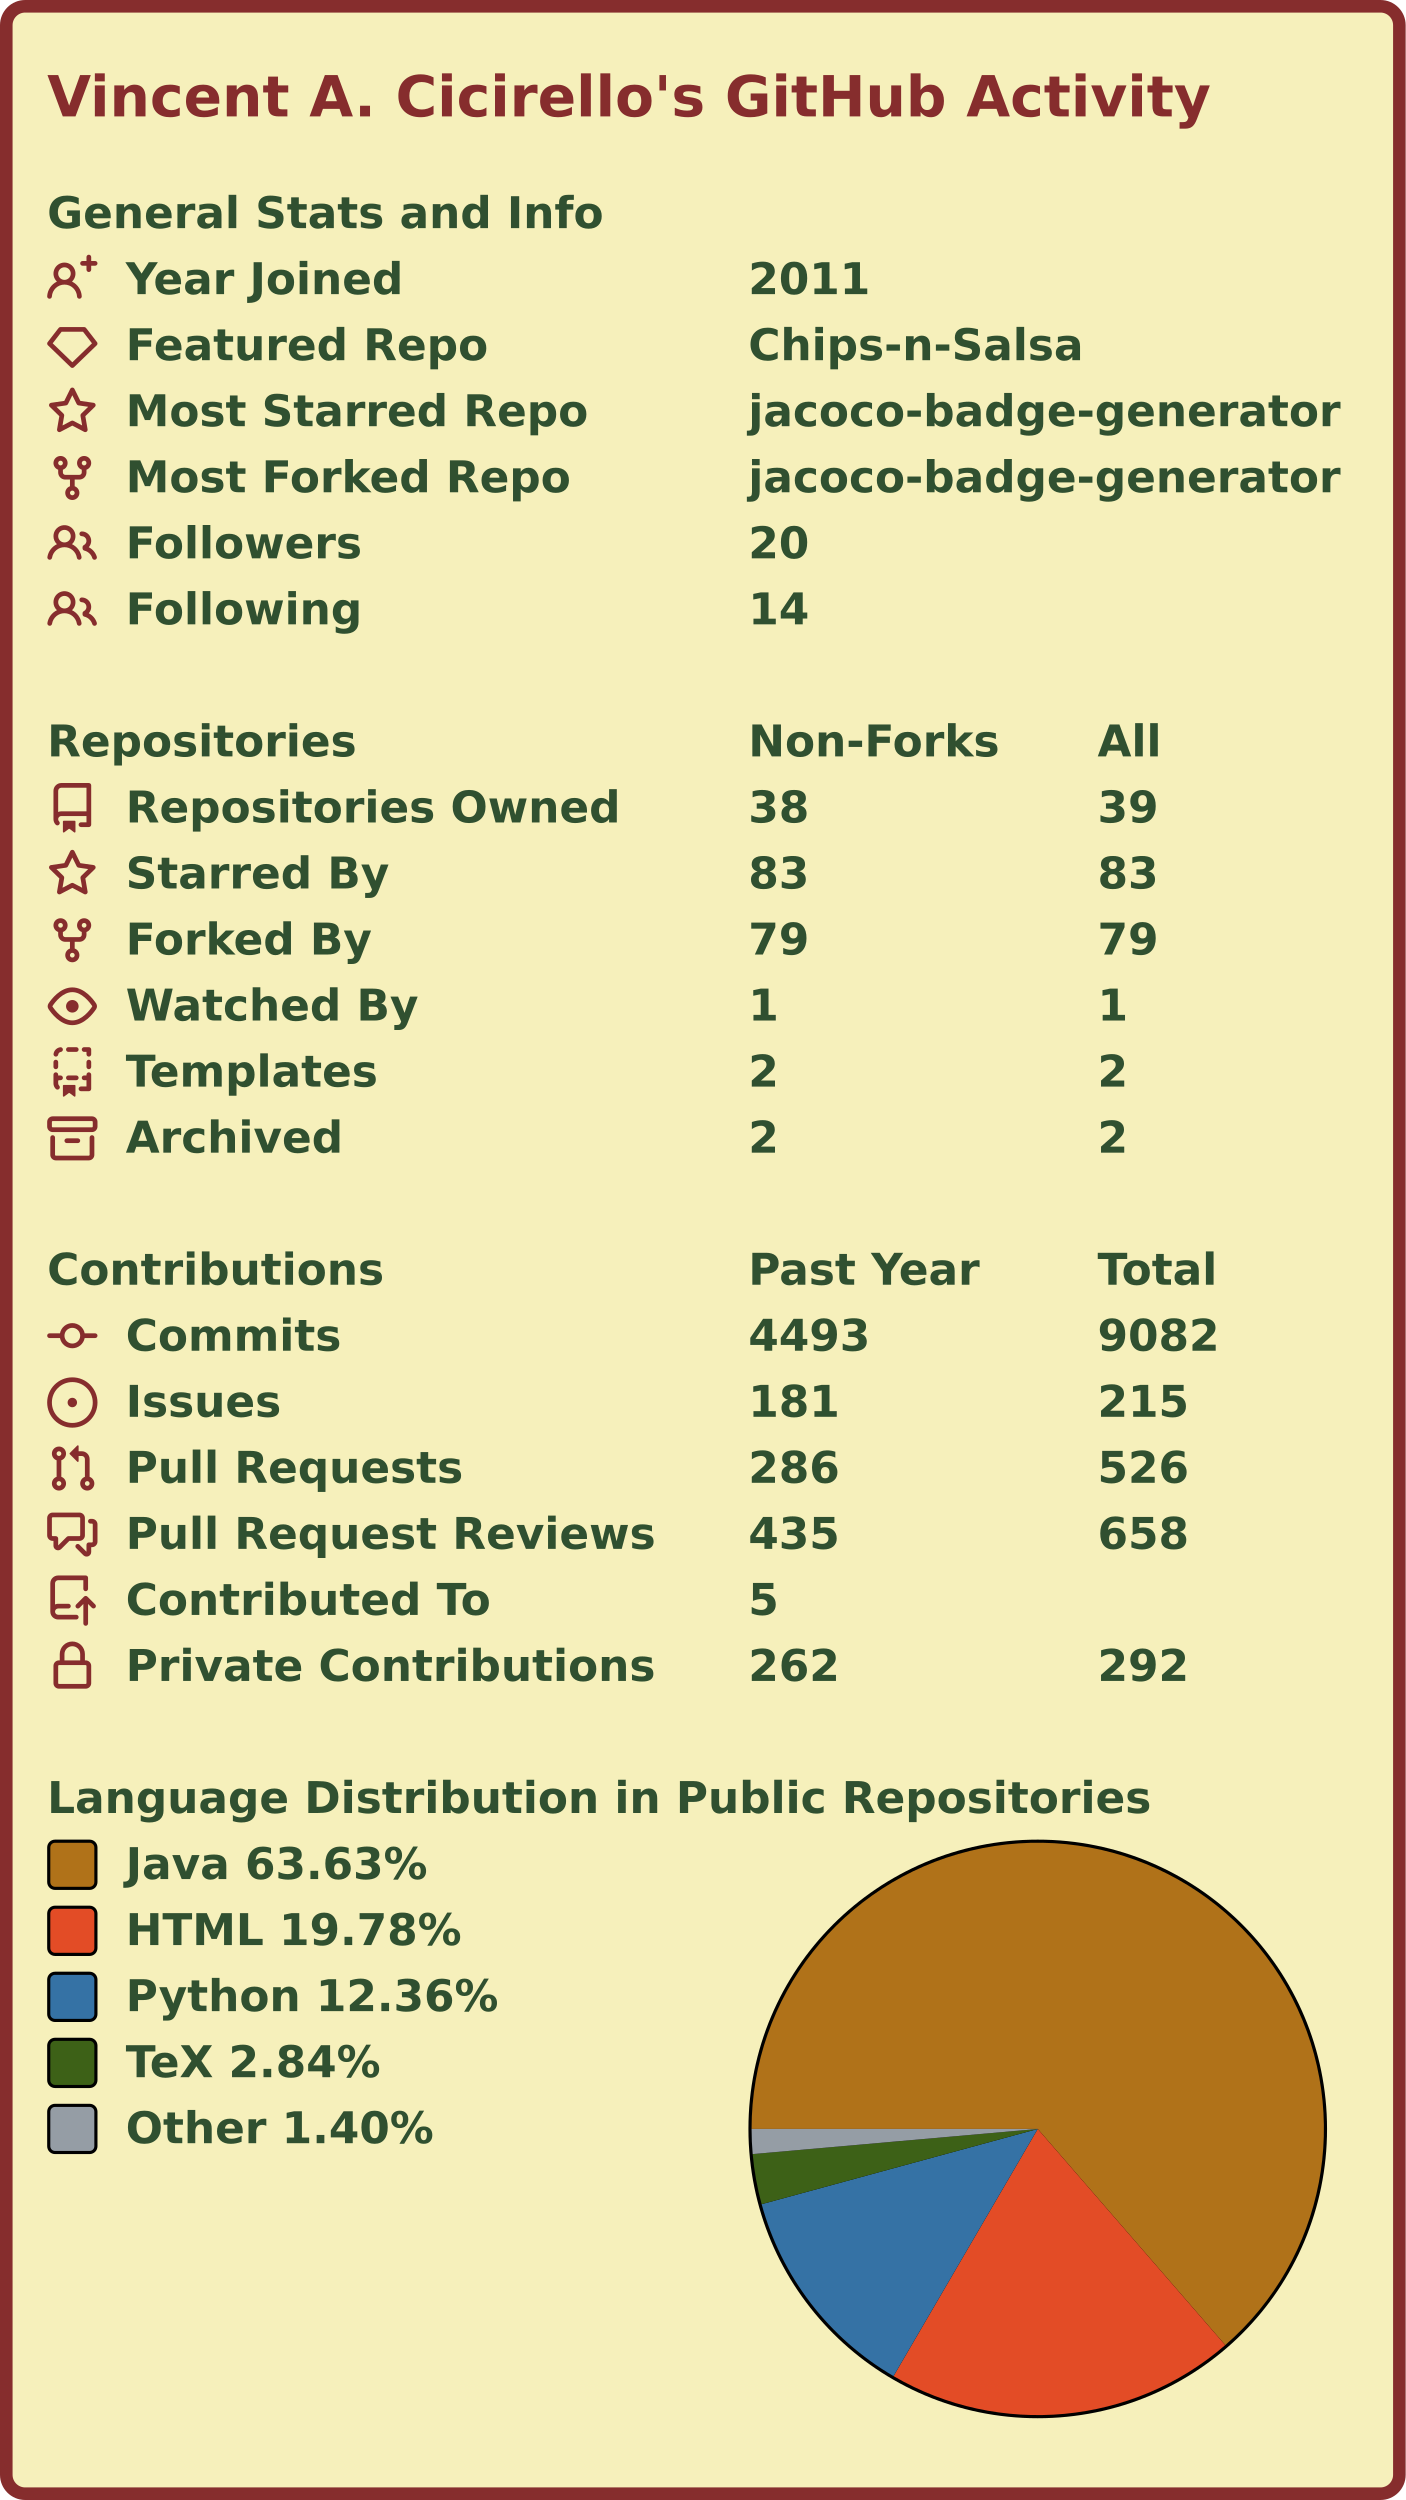
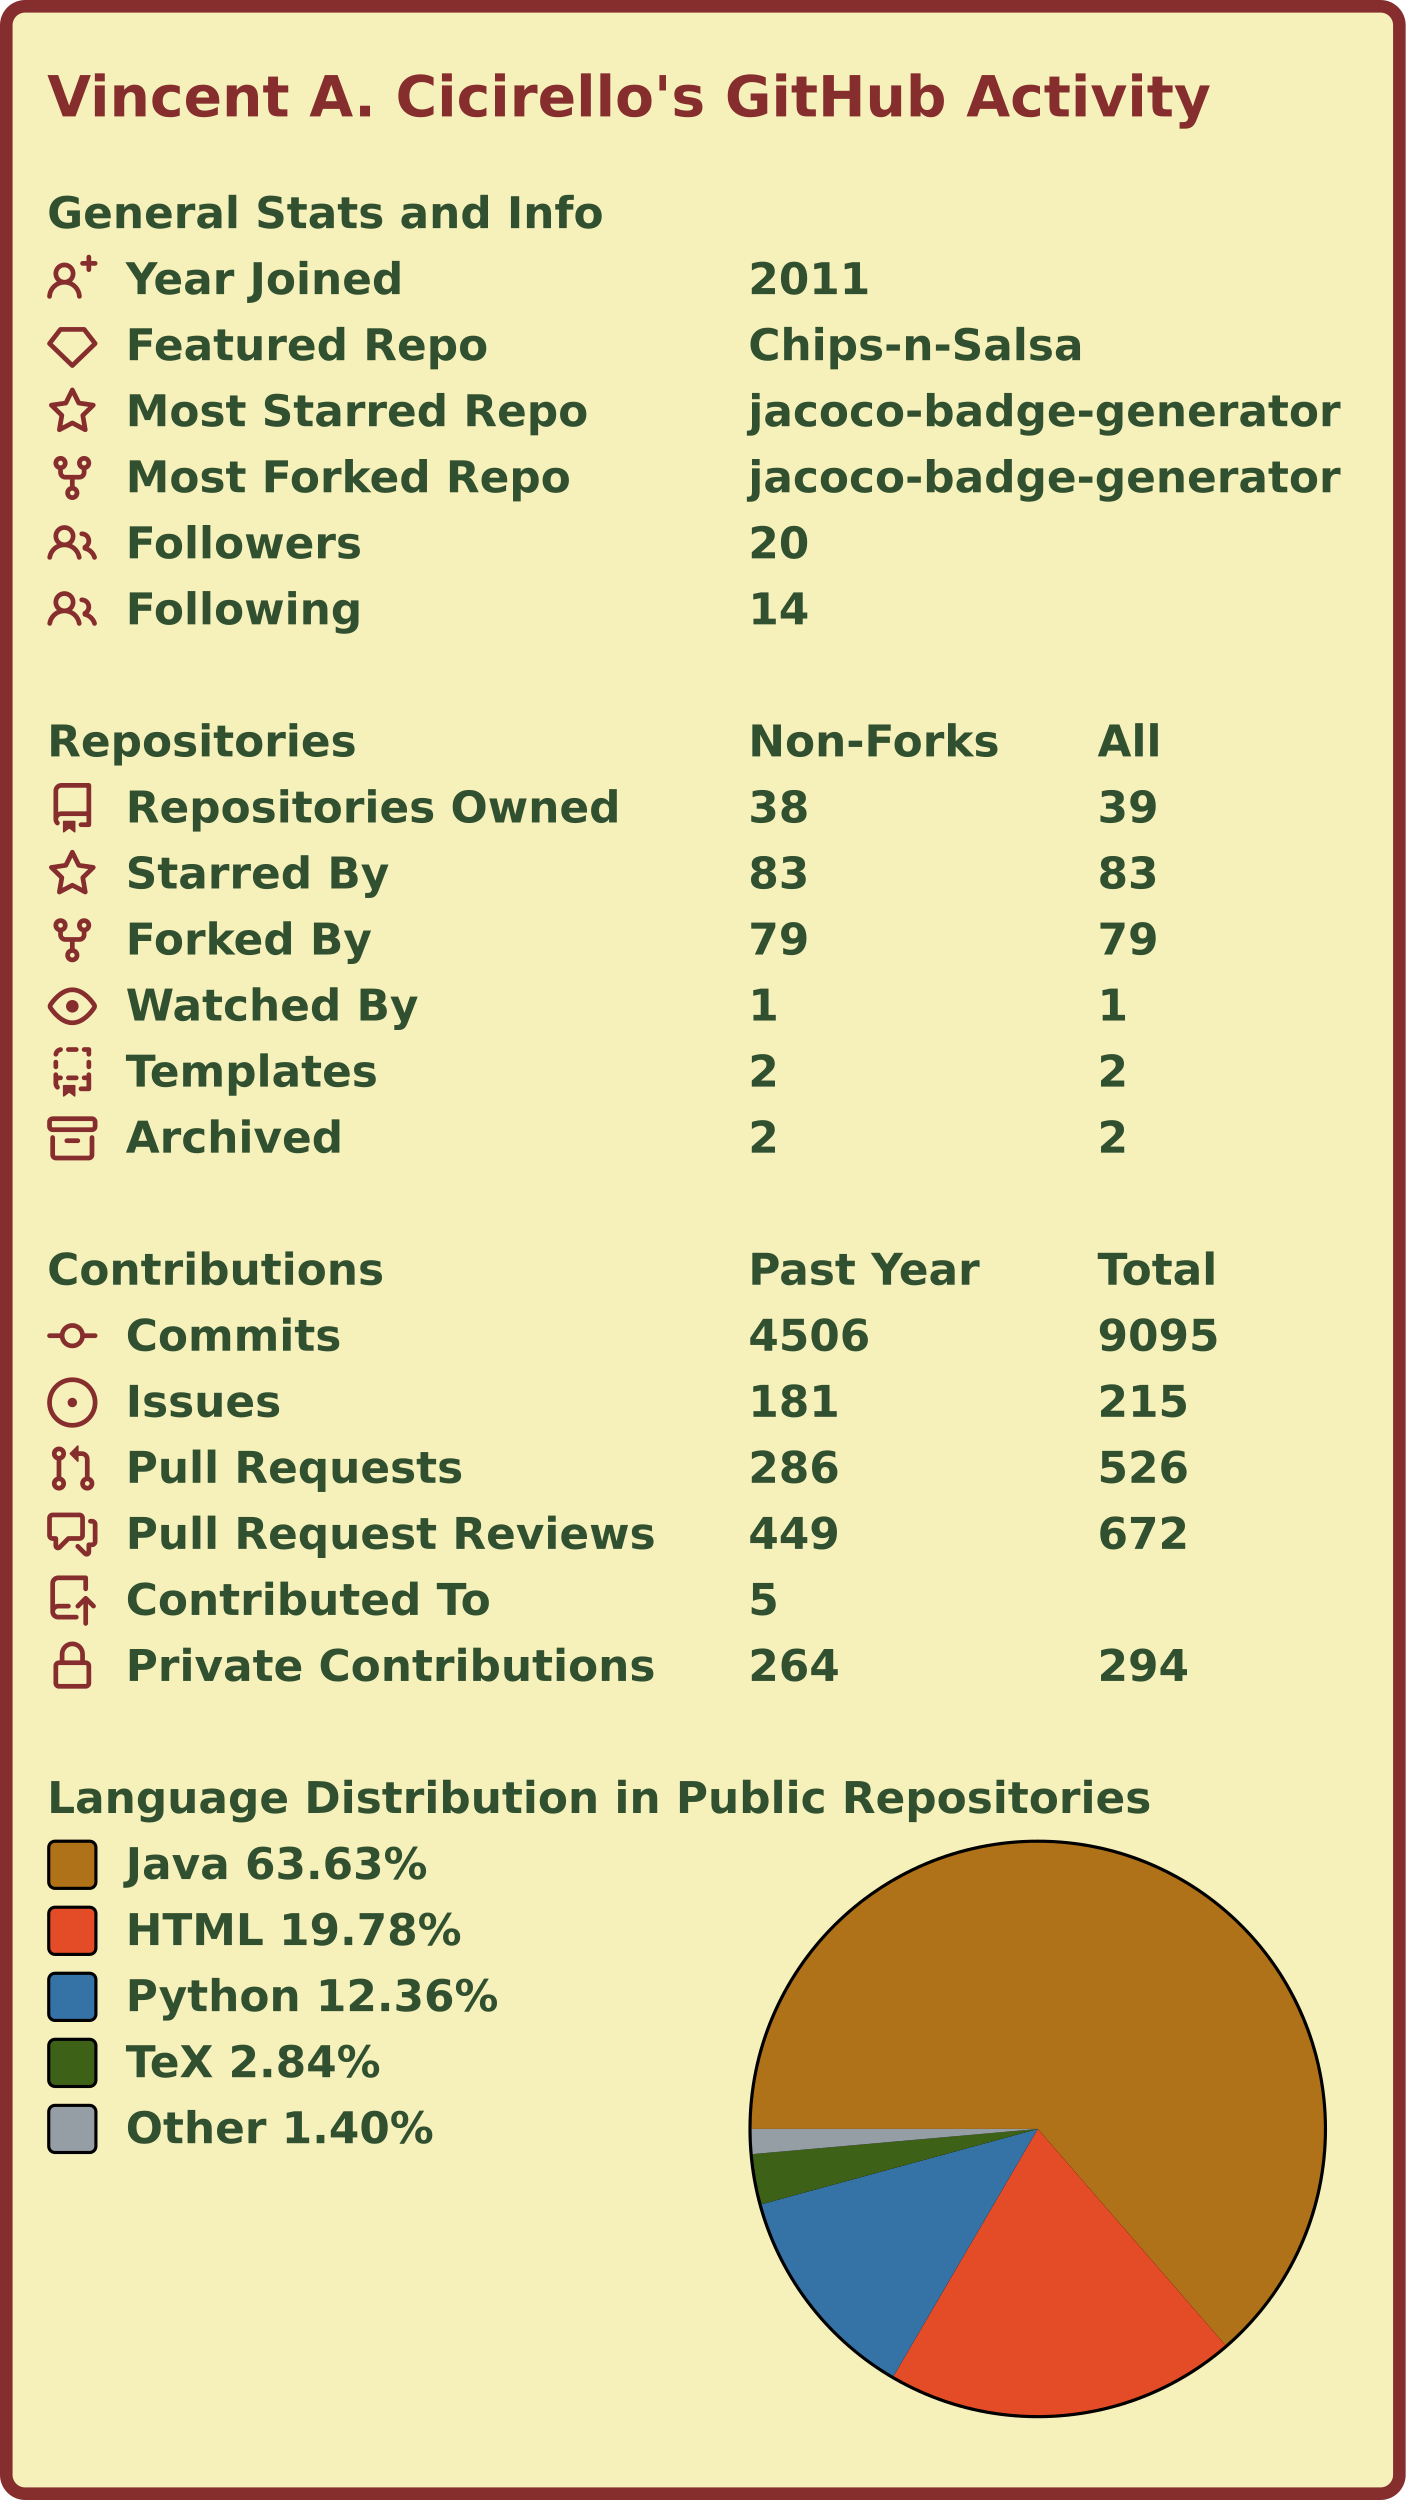
<svg xmlns="http://www.w3.org/2000/svg" width="447" height="795" viewBox="0 0 447 795" lang="en" xml:lang="en">
  <rect x="2" y="2" stroke-width="4" rx="6" width="443" height="791" stroke="#862d2d" fill="#f6f0bb" />
  <g font-weight="600" font-size="110pt" font-family="Verdana,Geneva,DejaVu Sans,sans-serif" text-rendering="geometricPrecision">
    <text x="122" y="301" lengthAdjust="spacingAndGlyphs" textLength="2985" transform="scale(0.123)" fill="#862d2d">Vincent A. Cicirello's GitHub Activity</text>
    <g transform="translate(0, 60)" fill="#305030">
      <g transform="translate(15, 0)">
        <g transform="scale(0.095)">
          <text x="0" y="132" textLength="1851" lengthAdjust="spacingAndGlyphs">General Stats and Info</text>
        </g>
      </g>
      <g transform="translate(15, 21)">
        <path fill="#862d2d" fill-rule="evenodd" d="M13.25 0a.75.75 0 01.75.75V2h1.25a.75.75 0 010 1.5H14v1.25a.75.75 0 01-1.5 0V3.5h-1.25a.75.75 0 010-1.5h1.25V.75a.75.75 0 01.75-.75zM5.5 4a2 2 0 100 4 2 2 0 000-4zm2.4 4.548a3.5 3.5 0 10-4.799 0 5.527 5.527 0 00-3.1 4.66.75.75 0 101.498.085A4.01 4.01 0 015.5 9.5a4.01 4.01 0 014.001 3.793.75.75 0 101.498-.086 5.527 5.527 0 00-3.1-4.659z" />
        <g transform="scale(0.095)">
          <text lengthAdjust="spacingAndGlyphs" textLength="932" x="263" y="132">Year Joined</text>
          <text lengthAdjust="spacingAndGlyphs" textLength="420" x="2347" y="132">2011</text>
        </g>
      </g>
      <g transform="translate(15, 42)">
        <path fill="#862d2d" fill-rule="evenodd" d="M3.637 2.291A.75.75 0 014.23 2h7.54a.75.75 0 01.593.291l3.48 4.5a.75.75 0 01-.072.999l-7.25 7a.75.75 0 01-1.042 0l-7.25-7a.75.75 0 01-.072-.999l3.48-4.5zM4.598 3.5L1.754 7.177 8 13.207l6.246-6.03L11.402 3.5H4.598z" />
        <g transform="scale(0.095)">
          <text lengthAdjust="spacingAndGlyphs" textLength="1215" x="263" y="132">Featured Repo</text>
          <text lengthAdjust="spacingAndGlyphs" textLength="1120" x="2347" y="132">Chips-n-Salsa</text>
        </g>
      </g>
      <g transform="translate(15, 63)">
        <path fill="#862d2d" fill-rule="evenodd" d="M8 .25a.75.75 0 01.673.418l1.882 3.815 4.21.612a.75.75 0 01.416 1.279l-3.046 2.97.719 4.192a.75.75 0 01-1.088.791L8 12.347l-3.766 1.98a.75.75 0 01-1.088-.79l.72-4.194L.818 6.374a.75.75 0 01.416-1.28l4.21-.611L7.327.668A.75.75 0 018 .25zm0 2.445L6.615 5.5a.75.75 0 01-.564.41l-3.097.45 2.24 2.184a.75.75 0 01.216.664l-.528 3.084 2.769-1.456a.75.75 0 01.698 0l2.77 1.456-.53-3.084a.75.75 0 01.216-.664l2.24-2.183-3.096-.45a.75.75 0 01-.564-.41L8 2.694v.001z" />
        <g transform="scale(0.095)">
          <text lengthAdjust="spacingAndGlyphs" textLength="1532" x="263" y="132">Most Starred Repo</text>
          <text lengthAdjust="spacingAndGlyphs" textLength="1986" x="2347" y="132">jacoco-badge-generator</text>
        </g>
      </g>
      <g transform="translate(15, 84)">
        <path fill="#862d2d" fill-rule="evenodd" d="M5 3.25a.75.75 0 11-1.5 0 .75.75 0 011.5 0zm0 2.122a2.25 2.25 0 10-1.5 0v.878A2.25 2.25 0 005.75 8.5h1.5v2.128a2.251 2.251 0 101.5 0V8.5h1.5a2.25 2.25 0 002.25-2.25v-.878a2.25 2.25 0 10-1.5 0v.878a.75.75 0 01-.75.75h-4.5A.75.75 0 015 6.25v-.878zm3.75 7.378a.75.75 0 11-1.5 0 .75.75 0 011.5 0zm3-8.75a.75.75 0 100-1.5.75.75 0 000 1.5z" />
        <g transform="scale(0.095)">
          <text lengthAdjust="spacingAndGlyphs" textLength="1485" x="263" y="132">Most Forked Repo</text>
          <text lengthAdjust="spacingAndGlyphs" textLength="1986" x="2347" y="132">jacoco-badge-generator</text>
        </g>
      </g>
      <g transform="translate(15, 105)">
        <path fill="#862d2d" fill-rule="evenodd" d="M5.5 3.5a2 2 0 100 4 2 2 0 000-4zM2 5.5a3.5 3.5 0 115.898 2.549 5.507 5.507 0 013.034 4.084.75.75 0 11-1.482.235 4.001 4.001 0 00-7.9 0 .75.75 0 01-1.482-.236A5.507 5.507 0 013.102 8.05 3.49 3.49 0 012 5.5zM11 4a.75.75 0 100 1.5 1.5 1.5 0 01.666 2.844.75.75 0 00-.416.672v.352a.75.75 0 00.574.73c1.2.289 2.162 1.2 2.522 2.372a.75.75 0 101.434-.44 5.01 5.01 0 00-2.56-3.012A3 3 0 0011 4z" />
        <g transform="scale(0.095)">
          <text lengthAdjust="spacingAndGlyphs" textLength="778" x="263" y="132">Followers</text>
          <text lengthAdjust="spacingAndGlyphs" textLength="210" x="2347" y="132">20</text>
        </g>
      </g>
      <g transform="translate(15, 126)">
        <path fill="#862d2d" fill-rule="evenodd" d="M5.5 3.5a2 2 0 100 4 2 2 0 000-4zM2 5.5a3.5 3.5 0 115.898 2.549 5.507 5.507 0 013.034 4.084.75.75 0 11-1.482.235 4.001 4.001 0 00-7.9 0 .75.75 0 01-1.482-.236A5.507 5.507 0 013.102 8.05 3.49 3.49 0 012 5.5zM11 4a.75.75 0 100 1.5 1.5 1.5 0 01.666 2.844.75.75 0 00-.416.672v.352a.75.75 0 00.574.73c1.2.289 2.162 1.2 2.522 2.372a.75.75 0 101.434-.44 5.01 5.01 0 00-2.56-3.012A3 3 0 0011 4z" />
        <g transform="scale(0.095)">
          <text lengthAdjust="spacingAndGlyphs" textLength="780" x="263" y="132">Following</text>
          <text lengthAdjust="spacingAndGlyphs" textLength="210" x="2347" y="132">14</text>
        </g>
      </g>
    </g>
    <g transform="translate(0, 228)" fill="#305030">
      <g transform="translate(15, 0)">
        <g transform="scale(0.095)">
          <text x="0" y="132" textLength="1020" lengthAdjust="spacingAndGlyphs">Repositories</text>
          <text x="2347" y="132" textLength="832" lengthAdjust="spacingAndGlyphs">Non-Forks</text>
          <text x="3516" y="132" textLength="206" lengthAdjust="spacingAndGlyphs">All</text>
        </g>
      </g>
      <g transform="translate(15, 21)">
        <path fill="#862d2d" fill-rule="evenodd" d="M2 2.5A2.5 2.5 0 014.5 0h8.75a.75.75 0 01.75.75v12.5a.75.75 0 01-.75.75h-2.5a.75.75 0 110-1.5h1.75v-2h-8a1 1 0 00-.714 1.7.75.75 0 01-1.072 1.05A2.495 2.495 0 012 11.5v-9zm10.5-1V9h-8c-.356 0-.694.074-1 .208V2.5a1 1 0 011-1h8zM5 12.25v3.25a.25.25 0 00.4.2l1.45-1.087a.25.25 0 01.3 0L8.6 15.7a.25.25 0 00.4-.2v-3.25a.25.25 0 00-.25-.25h-3.5a.25.25 0 00-.25.25z" />
        <g transform="scale(0.095)">
          <text lengthAdjust="spacingAndGlyphs" textLength="1650" x="263" y="132">Repositories Owned</text>
          <text lengthAdjust="spacingAndGlyphs" textLength="210" x="2347" y="132">38</text>
          <text lengthAdjust="spacingAndGlyphs" textLength="210" x="3516" y="132">39</text>
        </g>
      </g>
      <g transform="translate(15, 42)">
        <path fill="#862d2d" fill-rule="evenodd" d="M8 .25a.75.75 0 01.673.418l1.882 3.815 4.21.612a.75.75 0 01.416 1.279l-3.046 2.97.719 4.192a.75.75 0 01-1.088.791L8 12.347l-3.766 1.98a.75.75 0 01-1.088-.79l.72-4.194L.818 6.374a.75.75 0 01.416-1.28l4.21-.611L7.327.668A.75.75 0 018 .25zm0 2.445L6.615 5.5a.75.75 0 01-.564.41l-3.097.45 2.24 2.184a.75.75 0 01.216.664l-.528 3.084 2.769-1.456a.75.75 0 01.698 0l2.77 1.456-.53-3.084a.75.75 0 01.216-.664l2.24-2.183-3.096-.45a.75.75 0 01-.564-.41L8 2.694v.001z" />
        <g transform="scale(0.095)">
          <text lengthAdjust="spacingAndGlyphs" textLength="874" x="263" y="132">Starred By</text>
          <text lengthAdjust="spacingAndGlyphs" textLength="210" x="2347" y="132">83</text>
          <text lengthAdjust="spacingAndGlyphs" textLength="210" x="3516" y="132">83</text>
        </g>
      </g>
      <g transform="translate(15, 63)">
        <path fill="#862d2d" fill-rule="evenodd" d="M5 3.25a.75.75 0 11-1.5 0 .75.75 0 011.5 0zm0 2.122a2.25 2.25 0 10-1.5 0v.878A2.25 2.25 0 005.75 8.5h1.5v2.128a2.251 2.251 0 101.5 0V8.5h1.5a2.25 2.25 0 002.25-2.25v-.878a2.25 2.25 0 10-1.5 0v.878a.75.75 0 01-.75.75h-4.5A.75.75 0 015 6.25v-.878zm3.75 7.378a.75.75 0 11-1.5 0 .75.75 0 011.5 0zm3-8.75a.75.75 0 100-1.5.75.75 0 000 1.5z" />
        <g transform="scale(0.095)">
          <text lengthAdjust="spacingAndGlyphs" textLength="828" x="263" y="132">Forked By</text>
          <text lengthAdjust="spacingAndGlyphs" textLength="210" x="2347" y="132">79</text>
          <text lengthAdjust="spacingAndGlyphs" textLength="210" x="3516" y="132">79</text>
        </g>
      </g>
      <g transform="translate(15, 84)">
        <path fill="#862d2d" fill-rule="evenodd" d="M1.679 7.932c.412-.621 1.242-1.75 2.366-2.717C5.175 4.242 6.527 3.5 8 3.5c1.473 0 2.824.742 3.955 1.715 1.124.967 1.954 2.096 2.366 2.717a.119.119 0 010 .136c-.412.621-1.242 1.75-2.366 2.717C10.825 11.758 9.473 12.5 8 12.5c-1.473 0-2.824-.742-3.955-1.715C2.92 9.818 2.09 8.69 1.679 8.068a.119.119 0 010-.136zM8 2c-1.981 0-3.67.992-4.933 2.078C1.797 5.169.88 6.423.43 7.1a1.619 1.619 0 000 1.798c.45.678 1.367 1.932 2.637 3.024C4.329 13.008 6.019 14 8 14c1.981 0 3.67-.992 4.933-2.078 1.27-1.091 2.187-2.345 2.637-3.023a1.619 1.619 0 000-1.798c-.45-.678-1.367-1.932-2.637-3.023C11.671 2.992 9.981 2 8 2zm0 8a2 2 0 100-4 2 2 0 000 4z" />
        <g transform="scale(0.095)">
          <text lengthAdjust="spacingAndGlyphs" textLength="993" x="263" y="132">Watched By</text>
          <text lengthAdjust="spacingAndGlyphs" textLength="105" x="2347" y="132">1</text>
          <text lengthAdjust="spacingAndGlyphs" textLength="105" x="3516" y="132">1</text>
        </g>
      </g>
      <g transform="translate(15, 105)">
        <path fill="#862d2d" fill-rule="evenodd" d="M6 .75A.75.75 0 016.75 0h2.5a.75.75 0 010 1.5h-2.5A.75.75 0 016 .75zm5 0a.75.75 0 01.75-.75h1.5a.75.75 0 01.75.75v1.5a.75.75 0 01-1.5 0V1.5h-.75A.75.75 0 0111 .75zM4.992.662a.75.75 0 01-.636.848c-.436.063-.783.41-.846.846a.75.75 0 01-1.485-.212A2.501 2.501 0 014.144.025a.75.75 0 01.848.637zM2.75 4a.75.75 0 01.75.75v1.5a.75.75 0 01-1.5 0v-1.5A.75.75 0 012.75 4zm10.5 0a.75.75 0 01.75.75v1.5a.75.75 0 01-1.5 0v-1.5a.75.75 0 01.75-.75zM2.75 8a.75.75 0 01.75.75v.268A1.72 1.72 0 013.75 9h.5a.75.75 0 010 1.5h-.5a.25.25 0 00-.25.25v.75c0 .28.114.532.3.714a.75.75 0 01-1.05 1.072A2.495 2.495 0 012 11.5V8.75A.75.75 0 012.75 8zm10.5 0a.75.75 0 01.75.75v4.5a.75.75 0 01-.75.75h-2.5a.75.75 0 010-1.5h1.75v-2h-.75a.75.75 0 010-1.5h.75v-.25a.75.75 0 01.75-.75zM6 9.75A.75.75 0 016.75 9h2.5a.75.75 0 010 1.5h-2.5A.75.75 0 016 9.75zm-1 2.5v3.25a.25.25 0 00.4.2l1.45-1.087a.25.25 0 01.3 0L8.6 15.7a.25.25 0 00.4-.2v-3.25a.25.25 0 00-.25-.25h-3.5a.25.25 0 00-.25.25z" />
        <g transform="scale(0.095)">
          <text lengthAdjust="spacingAndGlyphs" textLength="868" x="263" y="132">Templates</text>
          <text lengthAdjust="spacingAndGlyphs" textLength="105" x="2347" y="132">2</text>
          <text lengthAdjust="spacingAndGlyphs" textLength="105" x="3516" y="132">2</text>
        </g>
      </g>
      <g transform="translate(15, 126)">
        <path fill="#862d2d" fill-rule="evenodd" d="M1.75 2.5a.25.25 0 00-.25.25v1.5c0 .138.112.25.25.25h12.5a.25.25 0 00.25-.25v-1.5a.25.25 0 00-.25-.25H1.75zM0 2.75C0 1.784.784 1 1.75 1h12.5c.966 0 1.75.784 1.75 1.75v1.5A1.75 1.75 0 0114.25 6H1.75A1.75 1.75 0 010 4.25v-1.5zM1.75 7a.75.75 0 01.75.75v5.5c0 .138.112.25.25.25h10.5a.25.25 0 00.25-.25v-5.5a.75.75 0 111.5 0v5.5A1.75 1.75 0 0113.25 15H2.75A1.75 1.75 0 011 13.25v-5.5A.75.75 0 011.75 7zm4.5 1a.75.75 0 000 1.5h3.5a.75.75 0 100-1.5h-3.5z" />
        <g transform="scale(0.095)">
          <text lengthAdjust="spacingAndGlyphs" textLength="726" x="263" y="132">Archived</text>
          <text lengthAdjust="spacingAndGlyphs" textLength="105" x="2347" y="132">2</text>
          <text lengthAdjust="spacingAndGlyphs" textLength="105" x="3516" y="132">2</text>
        </g>
      </g>
    </g>
    <g transform="translate(0, 396)" fill="#305030">
      <g transform="translate(15, 0)">
        <g transform="scale(0.095)">
          <text x="0" y="132" textLength="1112" lengthAdjust="spacingAndGlyphs">Contributions</text>
          <text x="2347" y="132" textLength="774" lengthAdjust="spacingAndGlyphs">Past Year</text>
          <text x="3516" y="132" textLength="414" lengthAdjust="spacingAndGlyphs">Total</text>
        </g>
      </g>
      <g transform="translate(15, 21)">
        <path fill="#862d2d" fill-rule="evenodd" d="M10.5 7.75a2.5 2.5 0 11-5 0 2.5 2.5 0 015 0zm1.43.75a4.002 4.002 0 01-7.86 0H.75a.75.75 0 110-1.5h3.32a4.001 4.001 0 017.86 0h3.32a.75.75 0 110 1.5h-3.32z" />
        <g transform="scale(0.095)">
          <text lengthAdjust="spacingAndGlyphs" textLength="734" x="263" y="132">Commits</text>
-           <text lengthAdjust="spacingAndGlyphs" textLength="420" x="2347" y="132">4493</text>
-           <text lengthAdjust="spacingAndGlyphs" textLength="420" x="3516" y="132">9082</text>
+           <text lengthAdjust="spacingAndGlyphs" textLength="420" x="2347" y="132">4506</text>
+           <text lengthAdjust="spacingAndGlyphs" textLength="420" x="3516" y="132">9095</text>
        </g>
      </g>
      <g transform="translate(15, 42)">
        <path fill="#862d2d" d="M8 9.5a1.5 1.5 0 100-3 1.5 1.5 0 000 3z" />
        <path fill="#862d2d" fill-rule="evenodd" d="M8 0a8 8 0 100 16A8 8 0 008 0zM1.5 8a6.5 6.5 0 1113 0 6.5 6.5 0 01-13 0z" />
        <g transform="scale(0.095)">
          <text lengthAdjust="spacingAndGlyphs" textLength="512" x="263" y="132">Issues</text>
          <text lengthAdjust="spacingAndGlyphs" textLength="315" x="2347" y="132">181</text>
          <text lengthAdjust="spacingAndGlyphs" textLength="315" x="3516" y="132">215</text>
        </g>
      </g>
      <g transform="translate(15, 63)">
        <path fill="#862d2d" fill-rule="evenodd" d="M7.177 3.073L9.573.677A.25.25 0 0110 .854v4.792a.25.25 0 01-.427.177L7.177 3.427a.25.25 0 010-.354zM3.75 2.5a.75.75 0 100 1.5.75.75 0 000-1.5zm-2.25.75a2.25 2.25 0 113 2.122v5.256a2.251 2.251 0 11-1.5 0V5.372A2.25 2.25 0 011.5 3.25zM11 2.5h-1V4h1a1 1 0 011 1v5.628a2.251 2.251 0 101.5 0V5A2.5 2.5 0 0011 2.5zm1 10.25a.75.75 0 111.5 0 .75.75 0 01-1.5 0zM3.75 12a.75.75 0 100 1.5.75.75 0 000-1.5z" />
        <g transform="scale(0.095)">
          <text lengthAdjust="spacingAndGlyphs" textLength="1113" x="263" y="132">Pull Requests</text>
          <text lengthAdjust="spacingAndGlyphs" textLength="315" x="2347" y="132">286</text>
          <text lengthAdjust="spacingAndGlyphs" textLength="315" x="3516" y="132">526</text>
        </g>
      </g>
      <g transform="translate(15, 84)">
        <path fill="#862d2d" fill-rule="evenodd" d="M1.5 2.75a.25.25 0 01.25-.25h8.5a.25.25 0 01.25.25v5.5a.25.25 0 01-.25.25h-3.5a.75.75 0 00-.53.22L3.5 11.44V9.25a.75.75 0 00-.75-.75h-1a.25.25 0 01-.25-.25v-5.5zM1.75 1A1.75 1.75 0 000 2.75v5.5C0 9.216.784 10 1.75 10H2v1.543a1.457 1.457 0 002.487 1.03L7.061 10h3.189A1.75 1.75 0 0012 8.25v-5.5A1.75 1.75 0 0010.25 1h-8.5zM14.5 4.75a.25.25 0 00-.25-.25h-.5a.75.75 0 110-1.5h.5c.966 0 1.75.784 1.75 1.75v5.5A1.75 1.75 0 0114.25 12H14v1.543a1.457 1.457 0 01-2.487 1.03L9.22 12.28a.75.75 0 111.06-1.06l2.22 2.22v-2.19a.75.75 0 01.75-.75h1a.25.25 0 00.25-.25v-5.5z" />
        <g transform="scale(0.095)">
          <text lengthAdjust="spacingAndGlyphs" textLength="1762" x="263" y="132">Pull Request Reviews</text>
-           <text lengthAdjust="spacingAndGlyphs" textLength="315" x="2347" y="132">435</text>
-           <text lengthAdjust="spacingAndGlyphs" textLength="315" x="3516" y="132">658</text>
+           <text lengthAdjust="spacingAndGlyphs" textLength="315" x="2347" y="132">449</text>
+           <text lengthAdjust="spacingAndGlyphs" textLength="315" x="3516" y="132">672</text>
        </g>
      </g>
      <g transform="translate(15, 105)">
        <path fill="#862d2d" fill-rule="evenodd" d="M1 2.5A2.5 2.5 0 013.5 0h8.75a.75.75 0 01.75.75v3.5a.75.75 0 01-1.5 0V1.5h-8a1 1 0 00-1 1v6.708A2.492 2.492 0 013.5 9h3.25a.75.75 0 010 1.5H3.5a1 1 0 100 2h5.75a.75.75 0 010 1.5H3.5A2.5 2.5 0 011 11.5v-9zm13.23 7.79a.75.75 0 001.06-1.06l-2.505-2.505a.75.75 0 00-1.06 0L9.22 9.229a.75.75 0 001.06 1.061l1.225-1.224v6.184a.75.75 0 001.5 0V9.066l1.224 1.224z" />
        <g transform="scale(0.095)">
          <text lengthAdjust="spacingAndGlyphs" textLength="1234" x="263" y="132">Contributed To</text>
          <text lengthAdjust="spacingAndGlyphs" textLength="105" x="2347" y="132">5</text>
        </g>
      </g>
      <g transform="translate(15, 126)">
        <path fill="#862d2d" fill-rule="evenodd" d="M4 4v2h-.25A1.75 1.75 0 002 7.75v5.5c0 .966.784 1.75 1.75 1.75h8.5A1.75 1.75 0 0014 13.25v-5.5A1.75 1.75 0 0012.25 6H12V4a4 4 0 10-8 0zm6.5 2V4a2.5 2.5 0 00-5 0v2h5zM12 7.5h.25a.25.25 0 01.25.25v5.5a.25.25 0 01-.25.25h-8.5a.25.25 0 01-.25-.25v-5.5a.25.25 0 01.25-.25H12z" />
        <g transform="scale(0.095)">
          <text lengthAdjust="spacingAndGlyphs" textLength="1742" x="263" y="132">Private Contributions</text>
-           <text lengthAdjust="spacingAndGlyphs" textLength="315" x="2347" y="132">262</text>
-           <text lengthAdjust="spacingAndGlyphs" textLength="315" x="3516" y="132">292</text>
+           <text lengthAdjust="spacingAndGlyphs" textLength="315" x="2347" y="132">264</text>
+           <text lengthAdjust="spacingAndGlyphs" textLength="315" x="3516" y="132">294</text>
        </g>
      </g>
    </g>
    <g transform="translate(0, 564)" fill="#305030">
      <g transform="translate(15, 0)">
        <g transform="scale(0.095)">
          <text x="0" y="132" textLength="3652" lengthAdjust="spacingAndGlyphs">Language Distribution in Public Repositories</text>
        </g>
      </g>
      <g transform="translate(238, 21)">
        <circle cx="92" cy="92" r="92" fill="#000000" />
      </g>
      <g transform="translate(239, 22)">
        <g>
          <path fill-rule="evenodd" fill="#b07219" d="M 0.0,91 A 91 91 0 1 1 150.631 159.739 L 91,91 Z" />
          <path fill-rule="evenodd" fill="#e34c26" d="M 150.631,159.739 A 91 91 0 0 1 45.137 169.598 L 91,91 Z" />
          <path fill-rule="evenodd" fill="#3572A5" d="M 45.137,169.598 A 91 91 0 0 1 3.202 114.927 L 91,91 Z" />
          <path fill-rule="evenodd" fill="#3D6117" d="M 3.202,114.927 A 91 91 0 0 1 0.351 98.989 L 91,91 Z" />
          <path fill-rule="evenodd" fill="#959da5" d="M 0.351,98.989 A 91 91 0 0 1 0.0 91 L 91,91 Z" />
          <animateTransform attributeName="transform" attributeType="XML" type="rotate" from="0 91 91" to="360 91 91" dur="10s" repeatCount="indefinite" />
        </g>
      </g>
      <g transform="translate(15, 21)">
        <rect x="0.5" y="0.5" rx="2" width="15" height="15" fill="#b07219" stroke-width="1" stroke="#000000" />
        <text transform="scale(0.095)" x="263" y="132" textLength="1038" lengthAdjust="spacingAndGlyphs">Java 63.63%</text>
      </g>
      <g transform="translate(15, 42)">
        <rect x="0.5" y="0.5" rx="2" width="15" height="15" fill="#e34c26" stroke-width="1" stroke="#000000" />
        <text transform="scale(0.095)" x="263" y="132" textLength="1142" lengthAdjust="spacingAndGlyphs">HTML 19.78%</text>
      </g>
      <g transform="translate(15, 63)">
        <rect x="0.5" y="0.5" rx="2" width="15" height="15" fill="#3572A5" stroke-width="1" stroke="#000000" />
        <text transform="scale(0.095)" x="263" y="132" textLength="1254" lengthAdjust="spacingAndGlyphs">Python 12.36%</text>
      </g>
      <g transform="translate(15, 84)">
        <rect x="0.5" y="0.5" rx="2" width="15" height="15" fill="#3D6117" stroke-width="1" stroke="#000000" />
        <text transform="scale(0.095)" x="263" y="132" textLength="894" lengthAdjust="spacingAndGlyphs">TeX 2.84%</text>
      </g>
      <g transform="translate(15, 105)">
        <rect x="0.5" y="0.5" rx="2" width="15" height="15" fill="#959da5" stroke-width="1" stroke="#000000" />
        <text transform="scale(0.095)" x="263" y="132" textLength="1047" lengthAdjust="spacingAndGlyphs">Other 1.40%</text>
      </g>
    </g>
  </g>
</svg>
